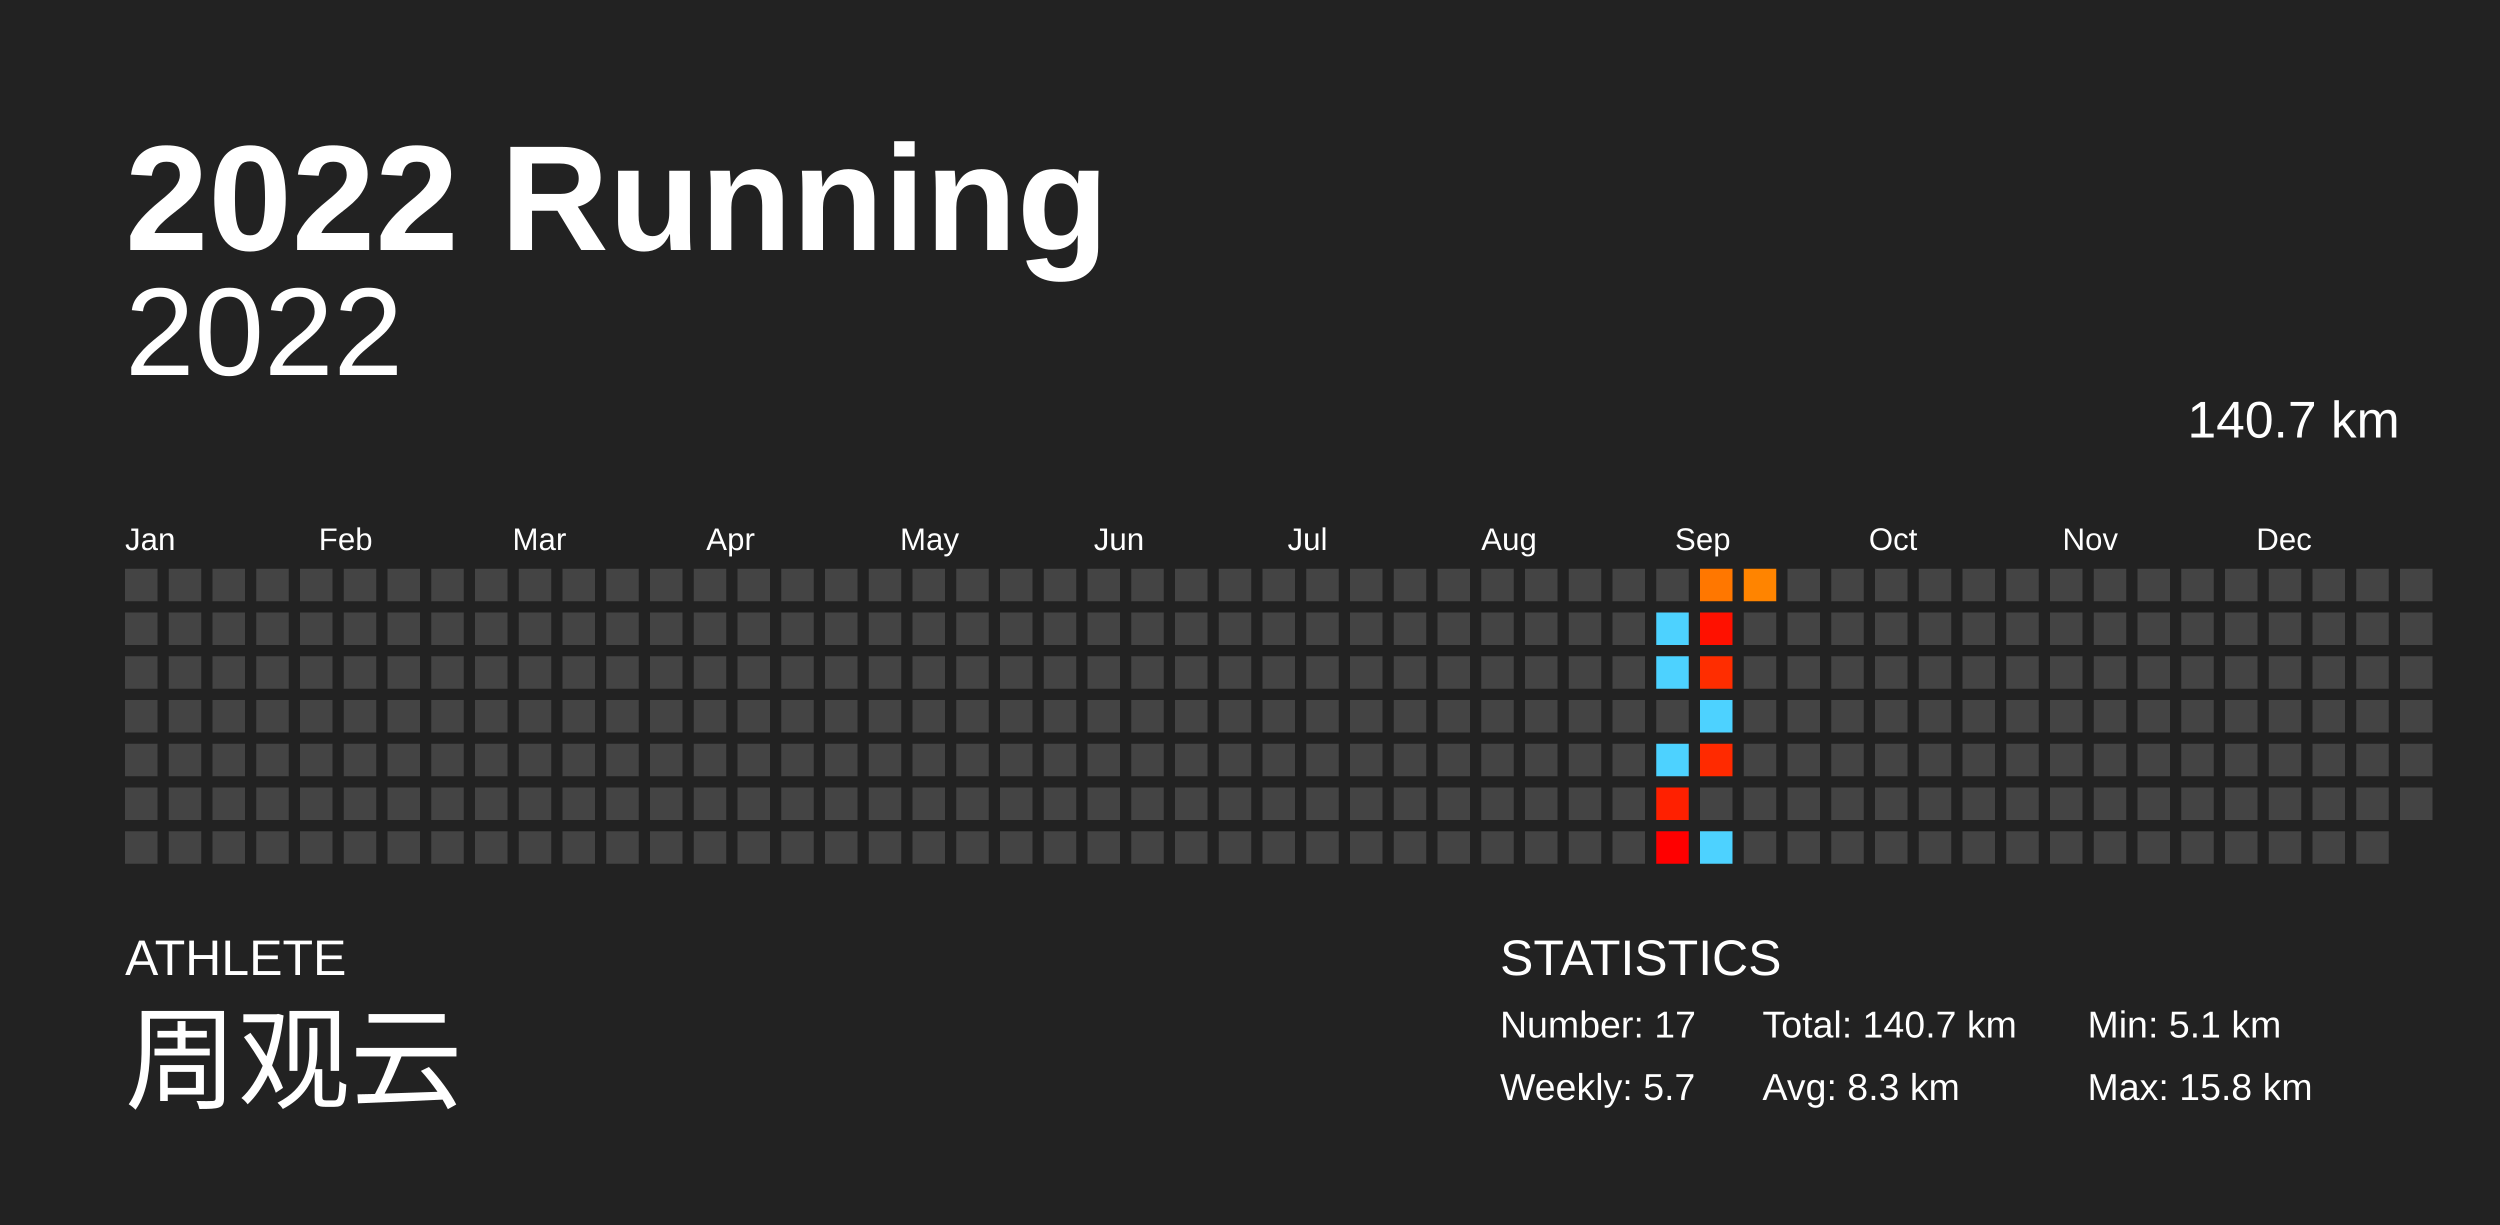
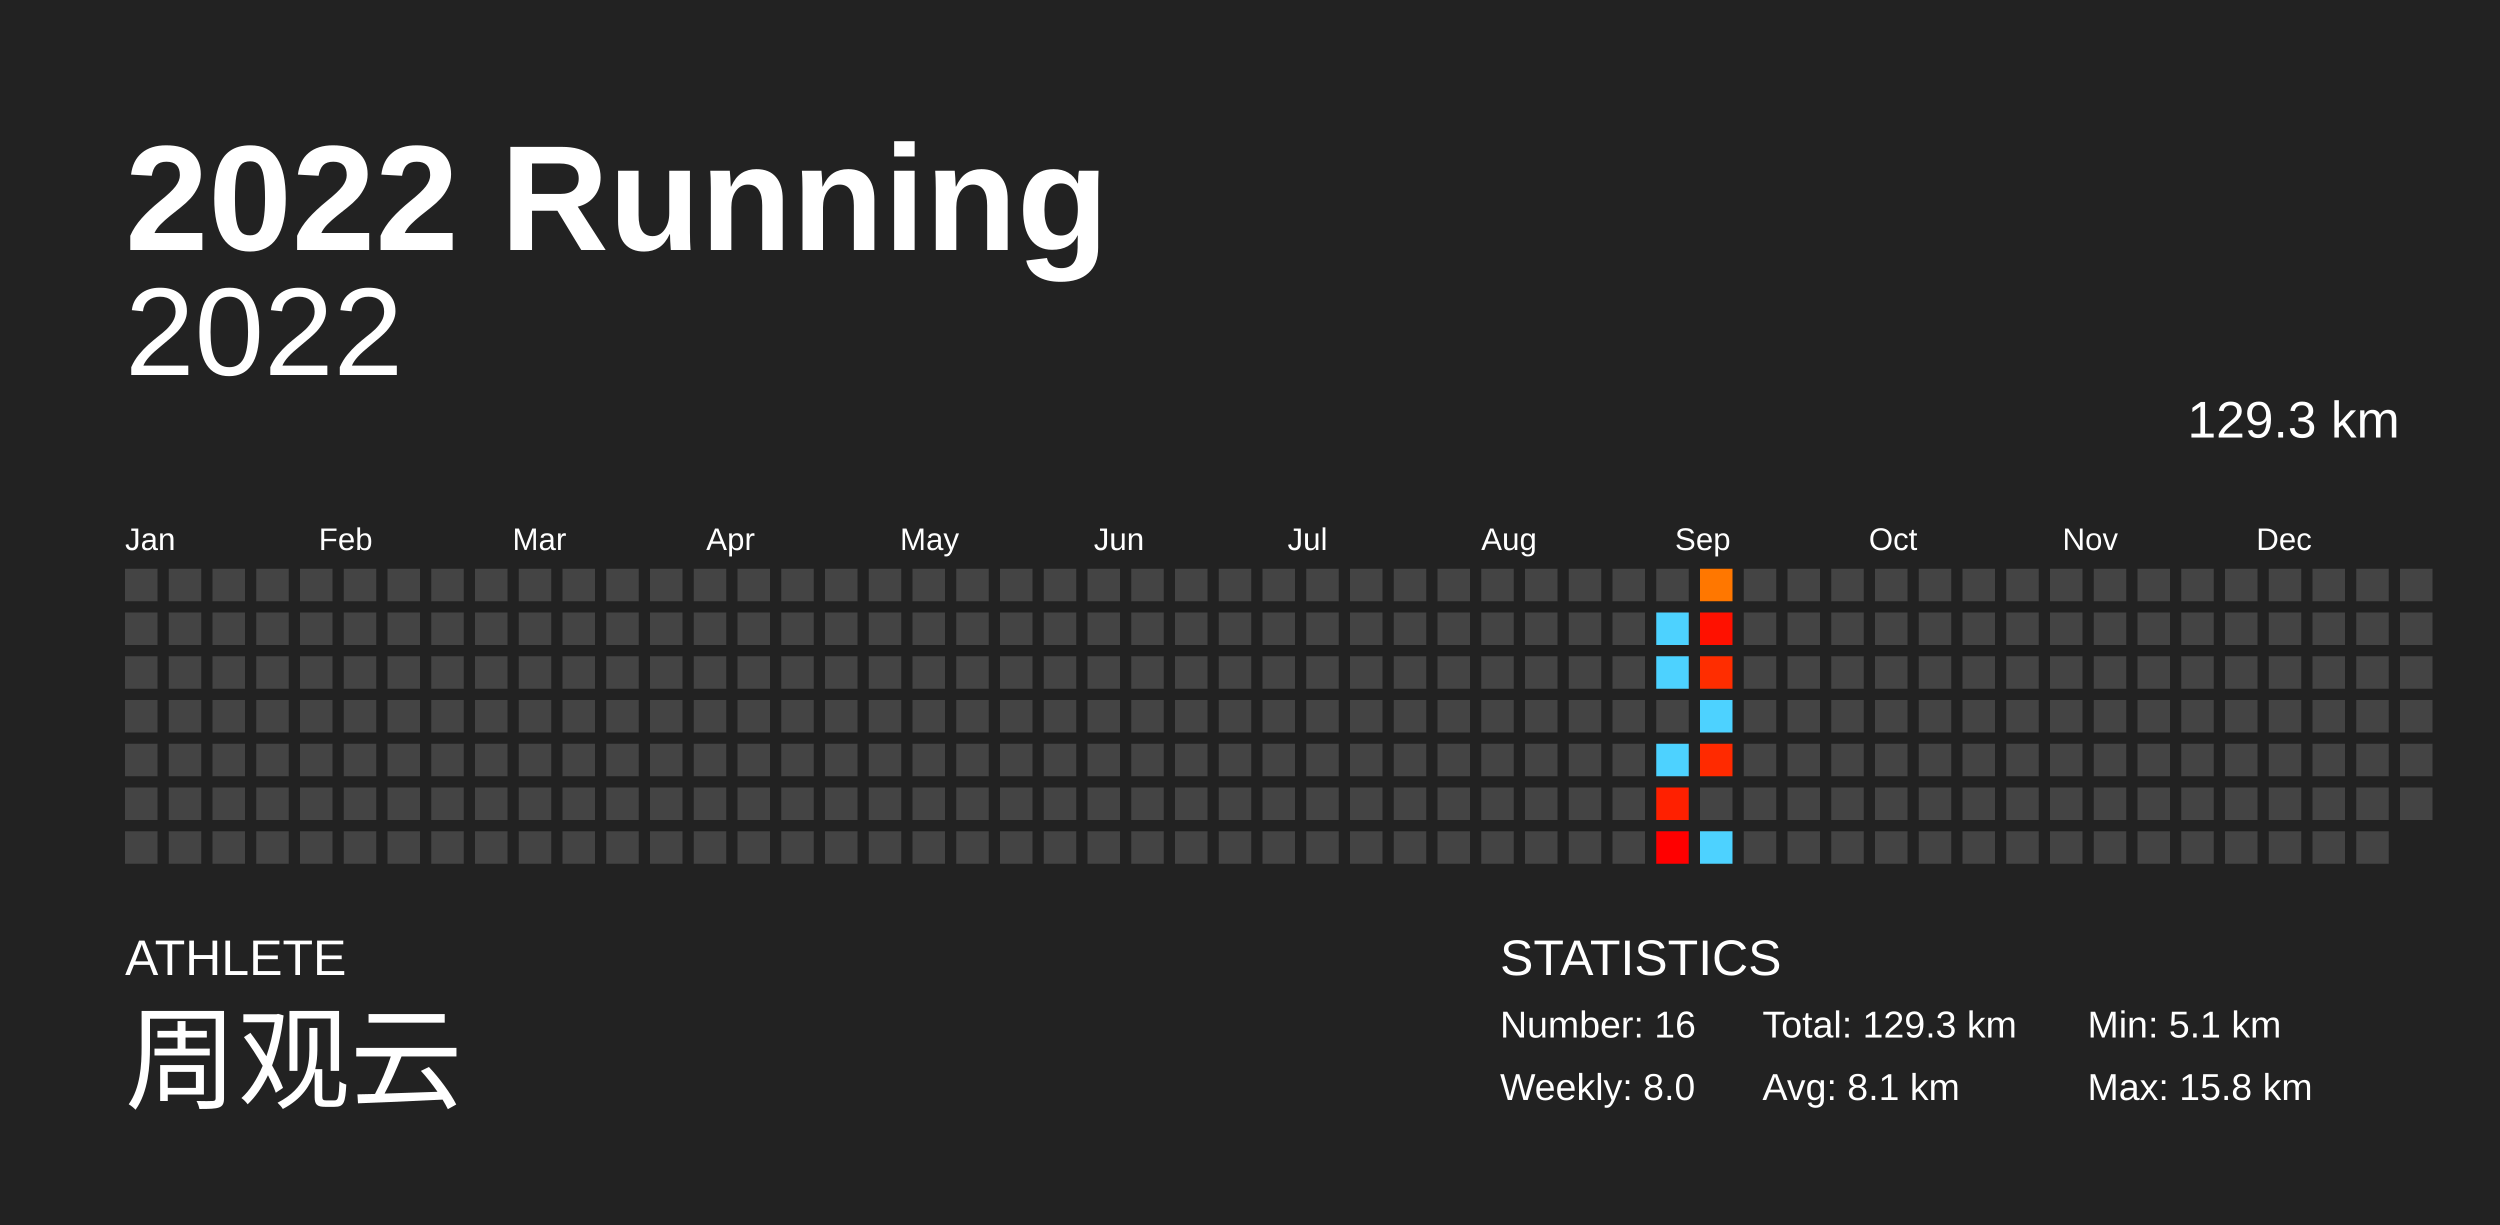
<svg xmlns="http://www.w3.org/2000/svg" baseProfile="full" height="98mm" version="1.1" viewBox="0,0,200,98" width="200mm">
  <defs />
  <rect fill="#222222" height="98" width="200" x="0" y="0" />
  <text fill="#FFFFFF" style="font-size:12px; font-family:Arial; font-weight:bold;" x="10" y="20">2022 Running</text>
  <text fill="#FFFFFF" style="font-size:4px; font-family:Arial" x="10" y="78">ATHLETE</text>
  <text fill="#FFFFFF" style="font-size:9px; font-family:Arial" x="10" y="88">周观云</text>
  <text fill="#FFFFFF" style="font-size:4px; font-family:Arial" x="120" y="78">STATISTICS</text>
-   <text fill="#FFFFFF" style="font-size:3px; font-family:Arial" x="120" y="83">Number: 17</text>
-   <text fill="#FFFFFF" style="font-size:3px; font-family:Arial" x="120" y="88">Weekly: 5.7</text>
-   <text fill="#FFFFFF" style="font-size:3px; font-family:Arial" x="141" y="83">Total: 140.7 km</text>
-   <text fill="#FFFFFF" style="font-size:3px; font-family:Arial" x="141" y="88">Avg: 8.3 km</text>
+   <text fill="#FFFFFF" style="font-size:3px; font-family:Arial" x="120" y="83">Number: 16</text>
+   <text fill="#FFFFFF" style="font-size:3px; font-family:Arial" x="120" y="88">Weekly: 8.0</text>
+   <text fill="#FFFFFF" style="font-size:3px; font-family:Arial" x="141" y="83">Total: 129.3 km</text>
+   <text fill="#FFFFFF" style="font-size:3px; font-family:Arial" x="141" y="88">Avg: 8.1 km</text>
  <text fill="#FFFFFF" style="font-size:3px; font-family:Arial" x="167" y="83">Min: 5.1 km</text>
  <text fill="#FFFFFF" style="font-size:3px; font-family:Arial" x="167" y="88">Max: 15.8 km</text>
  <text alignment-baseline="hanging" fill="#FFFFFF" style="font-size:10.0px; font-family:Arial;" x="10" y="30">2022</text>
-   <text alignment-baseline="hanging" fill="#FFFFFF" style="font-size:4.125px; font-family:Arial;" x="175" y="35">140.7 km</text>
+   <text alignment-baseline="hanging" fill="#FFFFFF" style="font-size:4.125px; font-family:Arial;" x="175" y="35">129.3 km</text>
  <text fill="#FFFFFF" style="font-size:2.5px; font-family:Arial" x="10.0" y="44">Jan</text>
  <text fill="#FFFFFF" style="font-size:2.5px; font-family:Arial" x="25.5" y="44">Feb</text>
  <text fill="#FFFFFF" style="font-size:2.5px; font-family:Arial" x="41.0" y="44">Mar</text>
  <text fill="#FFFFFF" style="font-size:2.5px; font-family:Arial" x="56.5" y="44">Apr</text>
  <text fill="#FFFFFF" style="font-size:2.5px; font-family:Arial" x="72.0" y="44">May</text>
  <text fill="#FFFFFF" style="font-size:2.5px; font-family:Arial" x="87.5" y="44">Jun</text>
  <text fill="#FFFFFF" style="font-size:2.5px; font-family:Arial" x="103.0" y="44">Jul</text>
  <text fill="#FFFFFF" style="font-size:2.5px; font-family:Arial" x="118.5" y="44">Aug</text>
  <text fill="#FFFFFF" style="font-size:2.5px; font-family:Arial" x="134.0" y="44">Sep</text>
  <text fill="#FFFFFF" style="font-size:2.5px; font-family:Arial" x="149.5" y="44">Oct</text>
  <text fill="#FFFFFF" style="font-size:2.5px; font-family:Arial" x="165.0" y="44">Nov</text>
  <text fill="#FFFFFF" style="font-size:2.5px; font-family:Arial" x="180.5" y="44">Dec</text>
  <rect fill="#444444" height="2.6" width="2.6" x="10.0" y="45.5" />
  <rect fill="#444444" height="2.6" width="2.6" x="10.0" y="49.0" />
  <rect fill="#444444" height="2.6" width="2.6" x="10.0" y="52.5" />
  <rect fill="#444444" height="2.6" width="2.6" x="10.0" y="56.0" />
  <rect fill="#444444" height="2.6" width="2.6" x="10.0" y="59.5" />
  <rect fill="#444444" height="2.6" width="2.6" x="10.0" y="63.0" />
  <rect fill="#444444" height="2.6" width="2.6" x="10.0" y="66.5" />
  <rect fill="#444444" height="2.6" width="2.6" x="13.5" y="45.5" />
  <rect fill="#444444" height="2.6" width="2.6" x="13.5" y="49.0" />
  <rect fill="#444444" height="2.6" width="2.6" x="13.5" y="52.5" />
  <rect fill="#444444" height="2.6" width="2.6" x="13.5" y="56.0" />
  <rect fill="#444444" height="2.6" width="2.6" x="13.5" y="59.5" />
  <rect fill="#444444" height="2.6" width="2.6" x="13.5" y="63.0" />
  <rect fill="#444444" height="2.6" width="2.6" x="13.5" y="66.5" />
  <rect fill="#444444" height="2.6" width="2.6" x="17.0" y="45.5" />
  <rect fill="#444444" height="2.6" width="2.6" x="17.0" y="49.0" />
  <rect fill="#444444" height="2.6" width="2.6" x="17.0" y="52.5" />
  <rect fill="#444444" height="2.6" width="2.6" x="17.0" y="56.0" />
  <rect fill="#444444" height="2.6" width="2.6" x="17.0" y="59.5" />
  <rect fill="#444444" height="2.6" width="2.6" x="17.0" y="63.0" />
  <rect fill="#444444" height="2.6" width="2.6" x="17.0" y="66.5" />
  <rect fill="#444444" height="2.6" width="2.6" x="20.5" y="45.5" />
  <rect fill="#444444" height="2.6" width="2.6" x="20.5" y="49.0" />
  <rect fill="#444444" height="2.6" width="2.6" x="20.5" y="52.5" />
  <rect fill="#444444" height="2.6" width="2.6" x="20.5" y="56.0" />
  <rect fill="#444444" height="2.6" width="2.6" x="20.5" y="59.5" />
  <rect fill="#444444" height="2.6" width="2.6" x="20.5" y="63.0" />
  <rect fill="#444444" height="2.6" width="2.6" x="20.5" y="66.5" />
  <rect fill="#444444" height="2.6" width="2.6" x="24.0" y="45.5" />
  <rect fill="#444444" height="2.6" width="2.6" x="24.0" y="49.0" />
  <rect fill="#444444" height="2.6" width="2.6" x="24.0" y="52.5" />
  <rect fill="#444444" height="2.6" width="2.6" x="24.0" y="56.0" />
  <rect fill="#444444" height="2.6" width="2.6" x="24.0" y="59.5" />
  <rect fill="#444444" height="2.6" width="2.6" x="24.0" y="63.0" />
  <rect fill="#444444" height="2.6" width="2.6" x="24.0" y="66.5" />
  <rect fill="#444444" height="2.6" width="2.6" x="27.5" y="45.5" />
  <rect fill="#444444" height="2.6" width="2.6" x="27.5" y="49.0" />
  <rect fill="#444444" height="2.6" width="2.6" x="27.5" y="52.5" />
  <rect fill="#444444" height="2.6" width="2.6" x="27.5" y="56.0" />
  <rect fill="#444444" height="2.6" width="2.6" x="27.5" y="59.5" />
  <rect fill="#444444" height="2.6" width="2.6" x="27.5" y="63.0" />
  <rect fill="#444444" height="2.6" width="2.6" x="27.5" y="66.5" />
  <rect fill="#444444" height="2.6" width="2.6" x="31.0" y="45.5" />
  <rect fill="#444444" height="2.6" width="2.6" x="31.0" y="49.0" />
  <rect fill="#444444" height="2.6" width="2.6" x="31.0" y="52.5" />
  <rect fill="#444444" height="2.6" width="2.6" x="31.0" y="56.0" />
  <rect fill="#444444" height="2.6" width="2.6" x="31.0" y="59.5" />
  <rect fill="#444444" height="2.6" width="2.6" x="31.0" y="63.0" />
  <rect fill="#444444" height="2.6" width="2.6" x="31.0" y="66.5" />
  <rect fill="#444444" height="2.6" width="2.6" x="34.5" y="45.5" />
  <rect fill="#444444" height="2.6" width="2.6" x="34.5" y="49.0" />
  <rect fill="#444444" height="2.6" width="2.6" x="34.5" y="52.5" />
  <rect fill="#444444" height="2.6" width="2.6" x="34.5" y="56.0" />
  <rect fill="#444444" height="2.6" width="2.6" x="34.5" y="59.5" />
  <rect fill="#444444" height="2.6" width="2.6" x="34.5" y="63.0" />
  <rect fill="#444444" height="2.6" width="2.6" x="34.5" y="66.5" />
  <rect fill="#444444" height="2.6" width="2.6" x="38.0" y="45.5" />
  <rect fill="#444444" height="2.6" width="2.6" x="38.0" y="49.0" />
  <rect fill="#444444" height="2.6" width="2.6" x="38.0" y="52.5" />
  <rect fill="#444444" height="2.6" width="2.6" x="38.0" y="56.0" />
  <rect fill="#444444" height="2.6" width="2.6" x="38.0" y="59.5" />
  <rect fill="#444444" height="2.6" width="2.6" x="38.0" y="63.0" />
  <rect fill="#444444" height="2.6" width="2.6" x="38.0" y="66.5" />
  <rect fill="#444444" height="2.6" width="2.6" x="41.5" y="45.5" />
  <rect fill="#444444" height="2.6" width="2.6" x="41.5" y="49.0" />
  <rect fill="#444444" height="2.6" width="2.6" x="41.5" y="52.5" />
  <rect fill="#444444" height="2.6" width="2.6" x="41.5" y="56.0" />
  <rect fill="#444444" height="2.6" width="2.6" x="41.5" y="59.5" />
  <rect fill="#444444" height="2.6" width="2.6" x="41.5" y="63.0" />
  <rect fill="#444444" height="2.6" width="2.6" x="41.5" y="66.5" />
  <rect fill="#444444" height="2.6" width="2.6" x="45.0" y="45.5" />
  <rect fill="#444444" height="2.6" width="2.6" x="45.0" y="49.0" />
  <rect fill="#444444" height="2.6" width="2.6" x="45.0" y="52.5" />
  <rect fill="#444444" height="2.6" width="2.6" x="45.0" y="56.0" />
  <rect fill="#444444" height="2.6" width="2.6" x="45.0" y="59.5" />
  <rect fill="#444444" height="2.6" width="2.6" x="45.0" y="63.0" />
  <rect fill="#444444" height="2.6" width="2.6" x="45.0" y="66.5" />
  <rect fill="#444444" height="2.6" width="2.6" x="48.5" y="45.5" />
  <rect fill="#444444" height="2.6" width="2.6" x="48.5" y="49.0" />
  <rect fill="#444444" height="2.6" width="2.6" x="48.5" y="52.5" />
  <rect fill="#444444" height="2.6" width="2.6" x="48.5" y="56.0" />
  <rect fill="#444444" height="2.6" width="2.6" x="48.5" y="59.5" />
  <rect fill="#444444" height="2.6" width="2.6" x="48.5" y="63.0" />
  <rect fill="#444444" height="2.6" width="2.6" x="48.5" y="66.5" />
  <rect fill="#444444" height="2.6" width="2.6" x="52.0" y="45.5" />
  <rect fill="#444444" height="2.6" width="2.6" x="52.0" y="49.0" />
  <rect fill="#444444" height="2.6" width="2.6" x="52.0" y="52.5" />
  <rect fill="#444444" height="2.6" width="2.6" x="52.0" y="56.0" />
  <rect fill="#444444" height="2.6" width="2.6" x="52.0" y="59.5" />
  <rect fill="#444444" height="2.6" width="2.6" x="52.0" y="63.0" />
  <rect fill="#444444" height="2.6" width="2.6" x="52.0" y="66.5" />
  <rect fill="#444444" height="2.6" width="2.6" x="55.5" y="45.5" />
  <rect fill="#444444" height="2.6" width="2.6" x="55.5" y="49.0" />
  <rect fill="#444444" height="2.6" width="2.6" x="55.5" y="52.5" />
  <rect fill="#444444" height="2.6" width="2.6" x="55.5" y="56.0" />
  <rect fill="#444444" height="2.6" width="2.6" x="55.5" y="59.5" />
  <rect fill="#444444" height="2.6" width="2.6" x="55.5" y="63.0" />
  <rect fill="#444444" height="2.6" width="2.6" x="55.5" y="66.5" />
  <rect fill="#444444" height="2.6" width="2.6" x="59.0" y="45.5" />
  <rect fill="#444444" height="2.6" width="2.6" x="59.0" y="49.0" />
  <rect fill="#444444" height="2.6" width="2.6" x="59.0" y="52.5" />
  <rect fill="#444444" height="2.6" width="2.6" x="59.0" y="56.0" />
  <rect fill="#444444" height="2.6" width="2.6" x="59.0" y="59.5" />
  <rect fill="#444444" height="2.6" width="2.6" x="59.0" y="63.0" />
  <rect fill="#444444" height="2.6" width="2.6" x="59.0" y="66.5" />
  <rect fill="#444444" height="2.6" width="2.6" x="62.5" y="45.5" />
  <rect fill="#444444" height="2.6" width="2.6" x="62.5" y="49.0" />
  <rect fill="#444444" height="2.6" width="2.6" x="62.5" y="52.5" />
  <rect fill="#444444" height="2.6" width="2.6" x="62.5" y="56.0" />
  <rect fill="#444444" height="2.6" width="2.6" x="62.5" y="59.5" />
  <rect fill="#444444" height="2.6" width="2.6" x="62.5" y="63.0" />
  <rect fill="#444444" height="2.6" width="2.6" x="62.5" y="66.5" />
  <rect fill="#444444" height="2.6" width="2.6" x="66.0" y="45.5" />
  <rect fill="#444444" height="2.6" width="2.6" x="66.0" y="49.0" />
  <rect fill="#444444" height="2.6" width="2.6" x="66.0" y="52.5" />
  <rect fill="#444444" height="2.6" width="2.6" x="66.0" y="56.0" />
  <rect fill="#444444" height="2.6" width="2.6" x="66.0" y="59.5" />
  <rect fill="#444444" height="2.6" width="2.6" x="66.0" y="63.0" />
  <rect fill="#444444" height="2.6" width="2.6" x="66.0" y="66.5" />
  <rect fill="#444444" height="2.6" width="2.6" x="69.5" y="45.5" />
  <rect fill="#444444" height="2.6" width="2.6" x="69.5" y="49.0" />
  <rect fill="#444444" height="2.6" width="2.6" x="69.5" y="52.5" />
  <rect fill="#444444" height="2.6" width="2.6" x="69.5" y="56.0" />
  <rect fill="#444444" height="2.6" width="2.6" x="69.5" y="59.5" />
  <rect fill="#444444" height="2.6" width="2.6" x="69.5" y="63.0" />
  <rect fill="#444444" height="2.6" width="2.6" x="69.5" y="66.5" />
  <rect fill="#444444" height="2.6" width="2.6" x="73.0" y="45.5" />
  <rect fill="#444444" height="2.6" width="2.6" x="73.0" y="49.0" />
  <rect fill="#444444" height="2.6" width="2.6" x="73.0" y="52.5" />
  <rect fill="#444444" height="2.6" width="2.6" x="73.0" y="56.0" />
  <rect fill="#444444" height="2.6" width="2.6" x="73.0" y="59.5" />
  <rect fill="#444444" height="2.6" width="2.6" x="73.0" y="63.0" />
  <rect fill="#444444" height="2.6" width="2.6" x="73.0" y="66.5" />
  <rect fill="#444444" height="2.6" width="2.6" x="76.5" y="45.5" />
  <rect fill="#444444" height="2.6" width="2.6" x="76.5" y="49.0" />
  <rect fill="#444444" height="2.6" width="2.6" x="76.5" y="52.5" />
  <rect fill="#444444" height="2.6" width="2.6" x="76.5" y="56.0" />
  <rect fill="#444444" height="2.6" width="2.6" x="76.5" y="59.5" />
  <rect fill="#444444" height="2.6" width="2.6" x="76.5" y="63.0" />
  <rect fill="#444444" height="2.6" width="2.6" x="76.5" y="66.5" />
  <rect fill="#444444" height="2.6" width="2.6" x="80.0" y="45.5" />
  <rect fill="#444444" height="2.6" width="2.6" x="80.0" y="49.0" />
  <rect fill="#444444" height="2.6" width="2.6" x="80.0" y="52.5" />
  <rect fill="#444444" height="2.6" width="2.6" x="80.0" y="56.0" />
  <rect fill="#444444" height="2.6" width="2.6" x="80.0" y="59.5" />
  <rect fill="#444444" height="2.6" width="2.6" x="80.0" y="63.0" />
  <rect fill="#444444" height="2.6" width="2.6" x="80.0" y="66.5" />
  <rect fill="#444444" height="2.6" width="2.6" x="83.5" y="45.5" />
  <rect fill="#444444" height="2.6" width="2.6" x="83.5" y="49.0" />
  <rect fill="#444444" height="2.6" width="2.6" x="83.5" y="52.5" />
  <rect fill="#444444" height="2.6" width="2.6" x="83.5" y="56.0" />
  <rect fill="#444444" height="2.6" width="2.6" x="83.5" y="59.5" />
  <rect fill="#444444" height="2.6" width="2.6" x="83.5" y="63.0" />
  <rect fill="#444444" height="2.6" width="2.6" x="83.5" y="66.5" />
  <rect fill="#444444" height="2.6" width="2.6" x="87.0" y="45.5" />
  <rect fill="#444444" height="2.6" width="2.6" x="87.0" y="49.0" />
  <rect fill="#444444" height="2.6" width="2.6" x="87.0" y="52.5" />
  <rect fill="#444444" height="2.6" width="2.6" x="87.0" y="56.0" />
  <rect fill="#444444" height="2.6" width="2.6" x="87.0" y="59.5" />
  <rect fill="#444444" height="2.6" width="2.6" x="87.0" y="63.0" />
  <rect fill="#444444" height="2.6" width="2.6" x="87.0" y="66.5" />
  <rect fill="#444444" height="2.6" width="2.6" x="90.5" y="45.5" />
  <rect fill="#444444" height="2.6" width="2.6" x="90.5" y="49.0" />
  <rect fill="#444444" height="2.6" width="2.6" x="90.5" y="52.5" />
  <rect fill="#444444" height="2.6" width="2.6" x="90.5" y="56.0" />
  <rect fill="#444444" height="2.6" width="2.6" x="90.5" y="59.5" />
  <rect fill="#444444" height="2.6" width="2.6" x="90.5" y="63.0" />
  <rect fill="#444444" height="2.6" width="2.6" x="90.5" y="66.5" />
  <rect fill="#444444" height="2.6" width="2.6" x="94.0" y="45.5" />
  <rect fill="#444444" height="2.6" width="2.6" x="94.0" y="49.0" />
  <rect fill="#444444" height="2.6" width="2.6" x="94.0" y="52.5" />
  <rect fill="#444444" height="2.6" width="2.6" x="94.0" y="56.0" />
  <rect fill="#444444" height="2.6" width="2.6" x="94.0" y="59.5" />
  <rect fill="#444444" height="2.6" width="2.6" x="94.0" y="63.0" />
  <rect fill="#444444" height="2.6" width="2.6" x="94.0" y="66.5" />
  <rect fill="#444444" height="2.6" width="2.6" x="97.5" y="45.5" />
  <rect fill="#444444" height="2.6" width="2.6" x="97.5" y="49.0" />
  <rect fill="#444444" height="2.6" width="2.6" x="97.5" y="52.5" />
  <rect fill="#444444" height="2.6" width="2.6" x="97.5" y="56.0" />
  <rect fill="#444444" height="2.6" width="2.6" x="97.5" y="59.5" />
  <rect fill="#444444" height="2.6" width="2.6" x="97.5" y="63.0" />
  <rect fill="#444444" height="2.6" width="2.6" x="97.5" y="66.5" />
  <rect fill="#444444" height="2.6" width="2.6" x="101.0" y="45.5" />
  <rect fill="#444444" height="2.6" width="2.6" x="101.0" y="49.0" />
  <rect fill="#444444" height="2.6" width="2.6" x="101.0" y="52.5" />
  <rect fill="#444444" height="2.6" width="2.6" x="101.0" y="56.0" />
  <rect fill="#444444" height="2.6" width="2.6" x="101.0" y="59.5" />
  <rect fill="#444444" height="2.6" width="2.6" x="101.0" y="63.0" />
  <rect fill="#444444" height="2.6" width="2.6" x="101.0" y="66.5" />
  <rect fill="#444444" height="2.6" width="2.6" x="104.5" y="45.5" />
  <rect fill="#444444" height="2.6" width="2.6" x="104.5" y="49.0" />
  <rect fill="#444444" height="2.6" width="2.6" x="104.5" y="52.5" />
  <rect fill="#444444" height="2.6" width="2.6" x="104.5" y="56.0" />
  <rect fill="#444444" height="2.6" width="2.6" x="104.5" y="59.5" />
  <rect fill="#444444" height="2.6" width="2.6" x="104.5" y="63.0" />
  <rect fill="#444444" height="2.6" width="2.6" x="104.5" y="66.5" />
  <rect fill="#444444" height="2.6" width="2.6" x="108.0" y="45.5" />
  <rect fill="#444444" height="2.6" width="2.6" x="108.0" y="49.0" />
  <rect fill="#444444" height="2.6" width="2.6" x="108.0" y="52.5" />
  <rect fill="#444444" height="2.6" width="2.6" x="108.0" y="56.0" />
  <rect fill="#444444" height="2.6" width="2.6" x="108.0" y="59.5" />
  <rect fill="#444444" height="2.6" width="2.6" x="108.0" y="63.0" />
  <rect fill="#444444" height="2.6" width="2.6" x="108.0" y="66.5" />
  <rect fill="#444444" height="2.6" width="2.6" x="111.5" y="45.5" />
  <rect fill="#444444" height="2.6" width="2.6" x="111.5" y="49.0" />
  <rect fill="#444444" height="2.6" width="2.6" x="111.5" y="52.5" />
  <rect fill="#444444" height="2.6" width="2.6" x="111.5" y="56.0" />
  <rect fill="#444444" height="2.6" width="2.6" x="111.5" y="59.5" />
  <rect fill="#444444" height="2.6" width="2.6" x="111.5" y="63.0" />
  <rect fill="#444444" height="2.6" width="2.6" x="111.5" y="66.5" />
  <rect fill="#444444" height="2.6" width="2.6" x="115.0" y="45.5" />
  <rect fill="#444444" height="2.6" width="2.6" x="115.0" y="49.0" />
  <rect fill="#444444" height="2.6" width="2.6" x="115.0" y="52.5" />
  <rect fill="#444444" height="2.6" width="2.6" x="115.0" y="56.0" />
  <rect fill="#444444" height="2.6" width="2.6" x="115.0" y="59.5" />
  <rect fill="#444444" height="2.6" width="2.6" x="115.0" y="63.0" />
  <rect fill="#444444" height="2.6" width="2.6" x="115.0" y="66.5" />
  <rect fill="#444444" height="2.6" width="2.6" x="118.5" y="45.5" />
  <rect fill="#444444" height="2.6" width="2.6" x="118.5" y="49.0" />
  <rect fill="#444444" height="2.6" width="2.6" x="118.5" y="52.5" />
  <rect fill="#444444" height="2.6" width="2.6" x="118.5" y="56.0" />
  <rect fill="#444444" height="2.6" width="2.6" x="118.5" y="59.5" />
  <rect fill="#444444" height="2.6" width="2.6" x="118.5" y="63.0" />
  <rect fill="#444444" height="2.6" width="2.6" x="118.5" y="66.5" />
  <rect fill="#444444" height="2.6" width="2.6" x="122.0" y="45.5" />
  <rect fill="#444444" height="2.6" width="2.6" x="122.0" y="49.0" />
  <rect fill="#444444" height="2.6" width="2.6" x="122.0" y="52.5" />
  <rect fill="#444444" height="2.6" width="2.6" x="122.0" y="56.0" />
  <rect fill="#444444" height="2.6" width="2.6" x="122.0" y="59.5" />
  <rect fill="#444444" height="2.6" width="2.6" x="122.0" y="63.0" />
  <rect fill="#444444" height="2.6" width="2.6" x="122.0" y="66.5" />
  <rect fill="#444444" height="2.6" width="2.6" x="125.5" y="45.5" />
  <rect fill="#444444" height="2.6" width="2.6" x="125.5" y="49.0" />
  <rect fill="#444444" height="2.6" width="2.6" x="125.5" y="52.5" />
  <rect fill="#444444" height="2.6" width="2.6" x="125.5" y="56.0" />
  <rect fill="#444444" height="2.6" width="2.6" x="125.5" y="59.5" />
  <rect fill="#444444" height="2.6" width="2.6" x="125.5" y="63.0" />
  <rect fill="#444444" height="2.6" width="2.6" x="125.5" y="66.5" />
  <rect fill="#444444" height="2.6" width="2.6" x="129.0" y="45.5" />
  <rect fill="#444444" height="2.6" width="2.6" x="129.0" y="49.0" />
  <rect fill="#444444" height="2.6" width="2.6" x="129.0" y="52.5" />
  <rect fill="#444444" height="2.6" width="2.6" x="129.0" y="56.0" />
  <rect fill="#444444" height="2.6" width="2.6" x="129.0" y="59.5" />
  <rect fill="#444444" height="2.6" width="2.6" x="129.0" y="63.0" />
  <rect fill="#444444" height="2.6" width="2.6" x="129.0" y="66.5" />
  <rect fill="#444444" height="2.6" width="2.6" x="132.5" y="45.5" />
  <rect fill="#4dd2ff" height="2.6" width="2.6" x="132.5" y="49.0" />
  <rect fill="#4dd2ff" height="2.6" width="2.6" x="132.5" y="52.5" />
  <rect fill="#444444" height="2.6" width="2.6" x="132.5" y="56.0" />
  <rect fill="#4dd2ff" height="2.6" width="2.6" x="132.5" y="59.5" />
  <rect fill="#ff2000" height="2.6" width="2.6" x="132.5" y="63.0" />
  <rect fill="#ff0000" height="2.6" width="2.6" x="132.5" y="66.5" />
  <rect fill="#ff7700" height="2.6" width="2.6" x="136.0" y="45.5" />
  <rect fill="#ff1100" height="2.6" width="2.6" x="136.0" y="49.0" />
  <rect fill="#ff2d00" height="2.6" width="2.6" x="136.0" y="52.5" />
  <rect fill="#4dd2ff" height="2.6" width="2.6" x="136.0" y="56.0" />
  <rect fill="#ff2a00" height="2.6" width="2.6" x="136.0" y="59.5" />
  <rect fill="#444444" height="2.6" width="2.6" x="136.0" y="63.0" />
  <rect fill="#4dd2ff" height="2.6" width="2.6" x="136.0" y="66.5" />
-   <rect fill="#ff8400" height="2.6" width="2.6" x="139.5" y="45.5" />
+   <rect fill="#444444" height="2.6" width="2.6" x="139.5" y="45.5" />
  <rect fill="#444444" height="2.6" width="2.6" x="139.5" y="49.0" />
  <rect fill="#444444" height="2.6" width="2.6" x="139.5" y="52.5" />
  <rect fill="#444444" height="2.6" width="2.6" x="139.5" y="56.0" />
  <rect fill="#444444" height="2.6" width="2.6" x="139.5" y="59.5" />
  <rect fill="#444444" height="2.6" width="2.6" x="139.5" y="63.0" />
  <rect fill="#444444" height="2.6" width="2.6" x="139.5" y="66.5" />
  <rect fill="#444444" height="2.6" width="2.6" x="143.0" y="45.5" />
  <rect fill="#444444" height="2.6" width="2.6" x="143.0" y="49.0" />
  <rect fill="#444444" height="2.6" width="2.6" x="143.0" y="52.5" />
  <rect fill="#444444" height="2.6" width="2.6" x="143.0" y="56.0" />
  <rect fill="#444444" height="2.6" width="2.6" x="143.0" y="59.5" />
  <rect fill="#444444" height="2.6" width="2.6" x="143.0" y="63.0" />
  <rect fill="#444444" height="2.6" width="2.6" x="143.0" y="66.5" />
  <rect fill="#444444" height="2.6" width="2.6" x="146.5" y="45.5" />
  <rect fill="#444444" height="2.6" width="2.6" x="146.5" y="49.0" />
  <rect fill="#444444" height="2.6" width="2.6" x="146.5" y="52.5" />
  <rect fill="#444444" height="2.6" width="2.6" x="146.5" y="56.0" />
  <rect fill="#444444" height="2.6" width="2.6" x="146.5" y="59.5" />
  <rect fill="#444444" height="2.6" width="2.6" x="146.5" y="63.0" />
  <rect fill="#444444" height="2.6" width="2.6" x="146.5" y="66.5" />
  <rect fill="#444444" height="2.6" width="2.6" x="150.0" y="45.5" />
  <rect fill="#444444" height="2.6" width="2.6" x="150.0" y="49.0" />
  <rect fill="#444444" height="2.6" width="2.6" x="150.0" y="52.5" />
  <rect fill="#444444" height="2.6" width="2.6" x="150.0" y="56.0" />
  <rect fill="#444444" height="2.6" width="2.6" x="150.0" y="59.5" />
  <rect fill="#444444" height="2.6" width="2.6" x="150.0" y="63.0" />
  <rect fill="#444444" height="2.6" width="2.6" x="150.0" y="66.5" />
  <rect fill="#444444" height="2.6" width="2.6" x="153.5" y="45.5" />
  <rect fill="#444444" height="2.6" width="2.6" x="153.5" y="49.0" />
  <rect fill="#444444" height="2.6" width="2.6" x="153.5" y="52.5" />
  <rect fill="#444444" height="2.6" width="2.6" x="153.5" y="56.0" />
  <rect fill="#444444" height="2.6" width="2.6" x="153.5" y="59.5" />
  <rect fill="#444444" height="2.6" width="2.6" x="153.5" y="63.0" />
  <rect fill="#444444" height="2.6" width="2.6" x="153.5" y="66.5" />
  <rect fill="#444444" height="2.6" width="2.6" x="157.0" y="45.5" />
  <rect fill="#444444" height="2.6" width="2.6" x="157.0" y="49.0" />
  <rect fill="#444444" height="2.6" width="2.6" x="157.0" y="52.5" />
  <rect fill="#444444" height="2.6" width="2.6" x="157.0" y="56.0" />
  <rect fill="#444444" height="2.6" width="2.6" x="157.0" y="59.5" />
  <rect fill="#444444" height="2.6" width="2.6" x="157.0" y="63.0" />
  <rect fill="#444444" height="2.6" width="2.6" x="157.0" y="66.5" />
  <rect fill="#444444" height="2.6" width="2.6" x="160.5" y="45.5" />
  <rect fill="#444444" height="2.6" width="2.6" x="160.5" y="49.0" />
  <rect fill="#444444" height="2.6" width="2.6" x="160.5" y="52.5" />
  <rect fill="#444444" height="2.6" width="2.6" x="160.5" y="56.0" />
  <rect fill="#444444" height="2.6" width="2.6" x="160.5" y="59.5" />
  <rect fill="#444444" height="2.6" width="2.6" x="160.5" y="63.0" />
  <rect fill="#444444" height="2.6" width="2.6" x="160.5" y="66.5" />
  <rect fill="#444444" height="2.6" width="2.6" x="164.0" y="45.5" />
  <rect fill="#444444" height="2.6" width="2.6" x="164.0" y="49.0" />
  <rect fill="#444444" height="2.6" width="2.6" x="164.0" y="52.5" />
  <rect fill="#444444" height="2.6" width="2.6" x="164.0" y="56.0" />
  <rect fill="#444444" height="2.6" width="2.6" x="164.0" y="59.5" />
  <rect fill="#444444" height="2.6" width="2.6" x="164.0" y="63.0" />
  <rect fill="#444444" height="2.6" width="2.6" x="164.0" y="66.5" />
  <rect fill="#444444" height="2.6" width="2.6" x="167.5" y="45.5" />
  <rect fill="#444444" height="2.6" width="2.6" x="167.5" y="49.0" />
  <rect fill="#444444" height="2.6" width="2.6" x="167.5" y="52.5" />
  <rect fill="#444444" height="2.6" width="2.6" x="167.5" y="56.0" />
  <rect fill="#444444" height="2.6" width="2.6" x="167.5" y="59.5" />
  <rect fill="#444444" height="2.6" width="2.6" x="167.5" y="63.0" />
  <rect fill="#444444" height="2.6" width="2.6" x="167.5" y="66.5" />
  <rect fill="#444444" height="2.6" width="2.6" x="171.0" y="45.5" />
  <rect fill="#444444" height="2.6" width="2.6" x="171.0" y="49.0" />
  <rect fill="#444444" height="2.6" width="2.6" x="171.0" y="52.5" />
  <rect fill="#444444" height="2.6" width="2.6" x="171.0" y="56.0" />
  <rect fill="#444444" height="2.6" width="2.6" x="171.0" y="59.5" />
  <rect fill="#444444" height="2.6" width="2.6" x="171.0" y="63.0" />
  <rect fill="#444444" height="2.6" width="2.6" x="171.0" y="66.5" />
  <rect fill="#444444" height="2.6" width="2.6" x="174.5" y="45.5" />
  <rect fill="#444444" height="2.6" width="2.6" x="174.5" y="49.0" />
  <rect fill="#444444" height="2.6" width="2.6" x="174.5" y="52.5" />
  <rect fill="#444444" height="2.6" width="2.6" x="174.5" y="56.0" />
  <rect fill="#444444" height="2.6" width="2.6" x="174.5" y="59.5" />
  <rect fill="#444444" height="2.6" width="2.6" x="174.5" y="63.0" />
  <rect fill="#444444" height="2.6" width="2.6" x="174.5" y="66.5" />
  <rect fill="#444444" height="2.6" width="2.6" x="178.0" y="45.5" />
  <rect fill="#444444" height="2.6" width="2.6" x="178.0" y="49.0" />
  <rect fill="#444444" height="2.6" width="2.6" x="178.0" y="52.5" />
  <rect fill="#444444" height="2.6" width="2.6" x="178.0" y="56.0" />
  <rect fill="#444444" height="2.6" width="2.6" x="178.0" y="59.5" />
  <rect fill="#444444" height="2.6" width="2.6" x="178.0" y="63.0" />
  <rect fill="#444444" height="2.6" width="2.6" x="178.0" y="66.5" />
  <rect fill="#444444" height="2.6" width="2.6" x="181.5" y="45.5" />
  <rect fill="#444444" height="2.6" width="2.6" x="181.5" y="49.0" />
  <rect fill="#444444" height="2.6" width="2.6" x="181.5" y="52.5" />
  <rect fill="#444444" height="2.6" width="2.6" x="181.5" y="56.0" />
  <rect fill="#444444" height="2.6" width="2.6" x="181.5" y="59.5" />
  <rect fill="#444444" height="2.6" width="2.6" x="181.5" y="63.0" />
  <rect fill="#444444" height="2.6" width="2.6" x="181.5" y="66.5" />
  <rect fill="#444444" height="2.6" width="2.6" x="185.0" y="45.5" />
  <rect fill="#444444" height="2.6" width="2.6" x="185.0" y="49.0" />
  <rect fill="#444444" height="2.6" width="2.6" x="185.0" y="52.5" />
  <rect fill="#444444" height="2.6" width="2.6" x="185.0" y="56.0" />
  <rect fill="#444444" height="2.6" width="2.6" x="185.0" y="59.5" />
  <rect fill="#444444" height="2.6" width="2.6" x="185.0" y="63.0" />
  <rect fill="#444444" height="2.6" width="2.6" x="185.0" y="66.5" />
  <rect fill="#444444" height="2.6" width="2.6" x="188.5" y="45.5" />
  <rect fill="#444444" height="2.6" width="2.6" x="188.5" y="49.0" />
  <rect fill="#444444" height="2.6" width="2.6" x="188.5" y="52.5" />
  <rect fill="#444444" height="2.6" width="2.6" x="188.5" y="56.0" />
  <rect fill="#444444" height="2.6" width="2.6" x="188.5" y="59.5" />
  <rect fill="#444444" height="2.6" width="2.6" x="188.5" y="63.0" />
  <rect fill="#444444" height="2.6" width="2.6" x="188.5" y="66.5" />
  <rect fill="#444444" height="2.6" width="2.6" x="192.0" y="45.5" />
  <rect fill="#444444" height="2.6" width="2.6" x="192.0" y="49.0" />
  <rect fill="#444444" height="2.6" width="2.6" x="192.0" y="52.5" />
  <rect fill="#444444" height="2.6" width="2.6" x="192.0" y="56.0" />
  <rect fill="#444444" height="2.6" width="2.6" x="192.0" y="59.5" />
  <rect fill="#444444" height="2.6" width="2.6" x="192.0" y="63.0" />
</svg>
